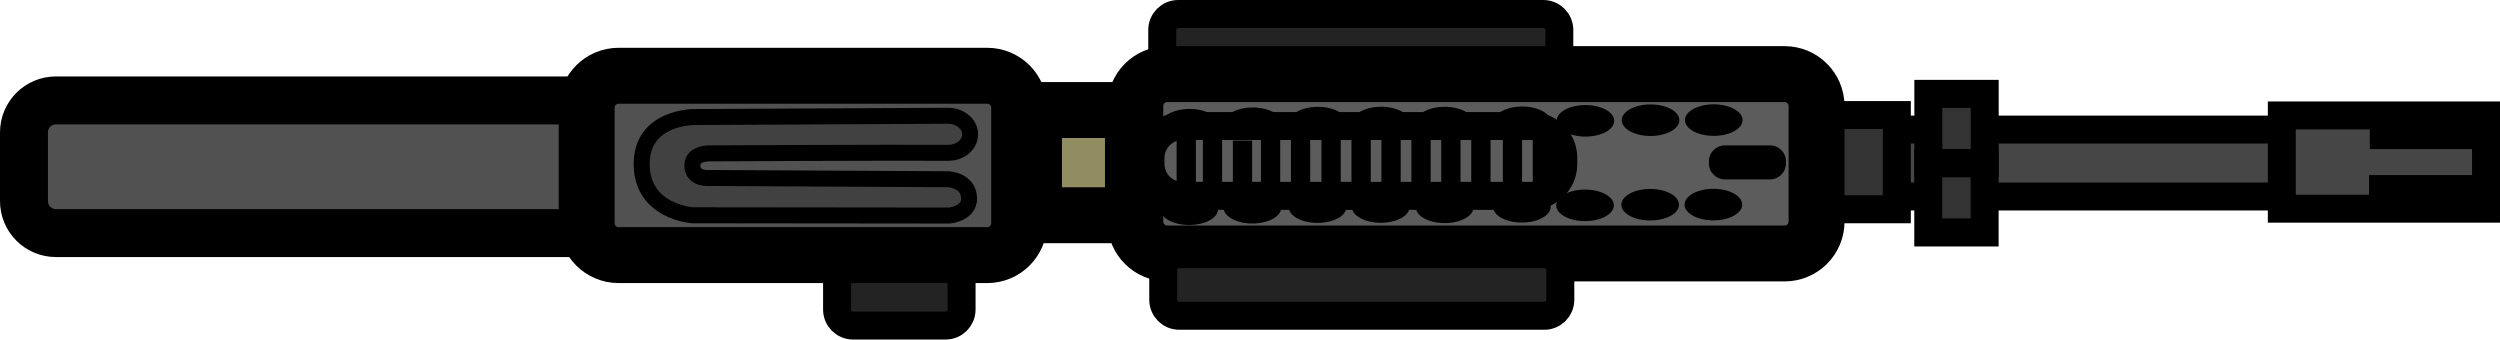
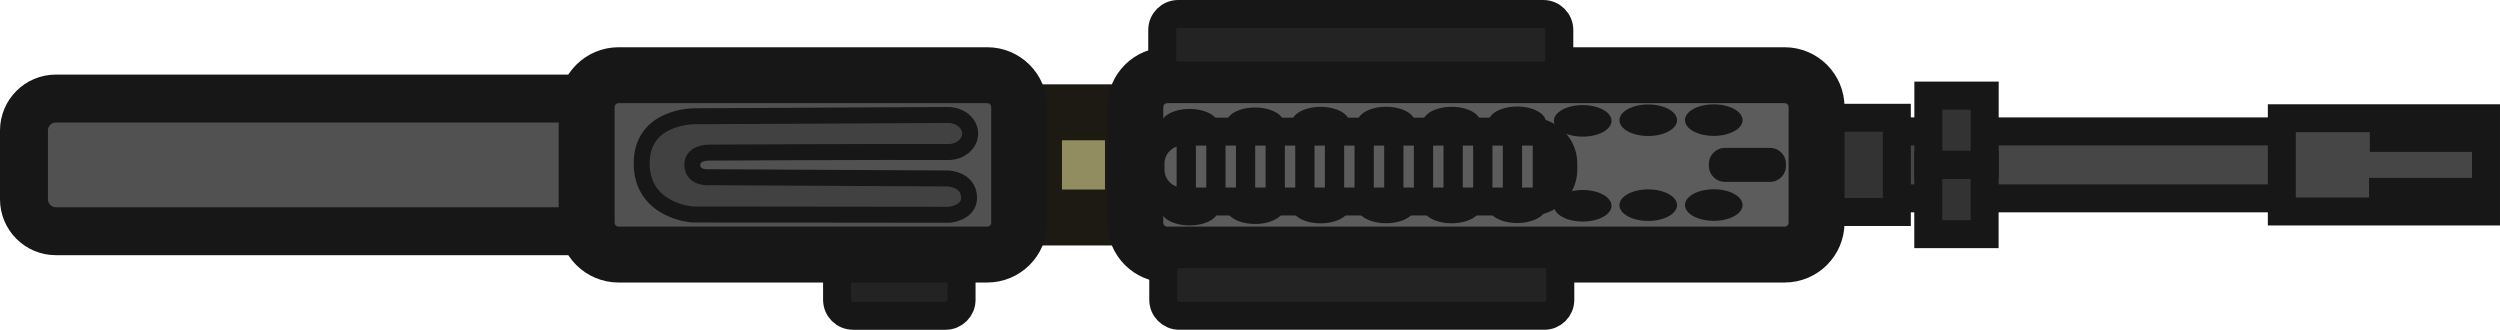
- <svg xmlns="http://www.w3.org/2000/svg" xmlns:ns1="https://boxy-svg.com" viewBox="0 0 184.072 25" version="1.1" id="svg98" width="184.072" height="25">
+ <svg xmlns="http://www.w3.org/2000/svg" xmlns:ns1="https://boxy-svg.com" viewBox="0 0 184.072 24.28" version="1.1" id="svg98" width="184.072" height="24.28">
  <defs id="defs102" />
-   <g id="g967" transform="matrix(0,1.176471,-1.176471,0,183.0424,0.4776471)">
-     <rect style="fill:#232323;stroke:#000000;stroke-width:1.75px" y="95.406" width="4.273" height="7.793" rx="1" ry="1" x="15.696" id="rect2" />
-     <rect style="fill:#928c61;stroke:#000000;stroke-width:3.5px" x="6.48" y="84.682" width="6.585" height="6.191" id="rect4" />
-     <rect style="fill:#232323;stroke:#000000;stroke-width:1.75px" y="57.997" width="3.854" height="24.851" rx="1" ry="1" x="0.469" id="rect6" />
-     <rect style="fill:#464646;stroke:#000000;stroke-width:1.75px" x="7.702" y="10.392" width="4.19" height="35.34" id="rect8" />
-     <rect style="fill:#333333;stroke:#000000;stroke-width:1.75px" x="6.793" y="36.873" width="5.897" height="10.755" id="rect10" />
-     <rect style="fill:#5c5c5c;stroke:#000000;stroke-width:3.5px" x="4.232" y="41.897" width="11.225" height="42.636" rx="2" ry="2" id="rect12" />
-     <rect style="stroke:#000000;stroke-width:0px" x="8.693" y="43.812" width="2.127" height="4.823" rx="1" ry="1" id="rect14" />
-     <ellipse style="stroke:#000000;stroke-width:0px" cx="7.247" cy="60.32" rx="0.987" ry="1.803" id="ellipse16" />
-     <ellipse style="stroke:#000000;stroke-width:0px" cx="12.536" cy="60.342" rx="0.987" ry="1.803" id="ellipse18" />
-     <ellipse style="stroke:#000000;stroke-width:0px" cx="7.156" cy="56.364" rx="0.987" ry="1.803" id="ellipse20" />
-     <ellipse style="stroke:#000000;stroke-width:0px" cx="12.445" cy="56.387" rx="0.987" ry="1.803" id="ellipse22" />
-     <ellipse style="stroke:#000000;stroke-width:0px" cx="7.117" cy="52.287" rx="0.987" ry="1.803" id="ellipse24" />
-     <ellipse style="stroke:#000000;stroke-width:0px" cx="12.406" cy="52.31" rx="0.987" ry="1.803" id="ellipse26" />
-     <ellipse style="stroke:#000000;stroke-width:0px" cx="7.11" cy="48.331" rx="0.987" ry="1.803" id="ellipse28" />
-     <ellipse style="stroke:#000000;stroke-width:0px" cx="12.399" cy="48.355" rx="0.987" ry="1.803" id="ellipse30" />
-     <ellipse style="stroke:#000000;stroke-width:0px" cx="7.398" cy="81.138" rx="0.987" ry="1.803" id="ellipse32" />
-     <ellipse style="stroke:#000000;stroke-width:0px" cx="12.687" cy="81.161" rx="0.987" ry="1.803" id="ellipse34" />
-     <ellipse style="stroke:#000000;stroke-width:0px" cx="7.307" cy="77.183" rx="0.987" ry="1.803" id="ellipse36" />
-     <ellipse style="stroke:#000000;stroke-width:0px" cx="12.596" cy="77.205" rx="0.987" ry="1.803" id="ellipse38" />
-     <ellipse style="stroke:#000000;stroke-width:0px" cx="7.267" cy="73.106" rx="0.987" ry="1.803" id="ellipse40" />
-     <ellipse style="stroke:#000000;stroke-width:0px" cx="12.557" cy="73.129" rx="0.987" ry="1.803" id="ellipse42" />
-     <ellipse style="stroke:#000000;stroke-width:0px" cx="7.261" cy="69.149" rx="0.987" ry="1.803" id="ellipse44" />
-     <ellipse style="stroke:#000000;stroke-width:0px" cx="12.55" cy="69.172" rx="0.987" ry="1.803" id="ellipse46" />
-     <ellipse style="stroke:#000000;stroke-width:0px" cx="12.569" cy="65.171" rx="0.987" ry="1.803" id="ellipse48" />
-     <ellipse style="stroke:#000000;stroke-width:0px" cx="7.264" cy="65.169" rx="0.987" ry="1.803" id="ellipse50" />
-     <rect style="fill:#5c5c5c;stroke:#000000;stroke-width:1.75px" x="7.481" y="57.747" width="4.372" height="25.835" rx="2" ry="2" id="rect52" />
-     <rect style="stroke:#000000;stroke-width:0px" x="8.298" y="80.742" width="3.079" height="1.206" id="rect54" />
-     <rect style="stroke:#000000;stroke-width:0px" x="8.337" y="79.1" width="3.079" height="1.206" id="rect56" />
-     <rect style="stroke:#000000;stroke-width:0px" x="8.392" y="77.223" width="3.079" height="1.206" id="rect58" />
-     <rect style="stroke:#000000;stroke-width:0px" x="8.196" y="75.465" width="3.079" height="1.206" id="rect60" />
-     <rect style="stroke:#000000;stroke-width:0px" x="8.251" y="73.588" width="3.079" height="1.206" id="rect62" />
-     <rect style="stroke:#000000;stroke-width:0px" x="8.255" y="71.676" width="3.079" height="1.206" id="rect64" />
-     <rect style="stroke:#000000;stroke-width:0px" x="8.311" y="69.799" width="3.079" height="1.206" id="rect66" />
-     <rect style="stroke:#000000;stroke-width:0px" x="8.255" y="67.925" width="3.079" height="1.206" id="rect68" />
-     <rect style="stroke:#000000;stroke-width:0px" x="8.311" y="66.048" width="3.079" height="1.206" id="rect70" />
-     <rect style="stroke:#000000;stroke-width:0px" x="8.221" y="64.18" width="3.079" height="1.206" id="rect72" />
-     <rect style="stroke:#000000;stroke-width:0px" x="8.277" y="62.302" width="3.079" height="1.206" id="rect74" />
-     <rect style="stroke:#000000;stroke-width:0px" x="8.278" y="58.454" width="3.079" height="1.206" id="rect76" />
-     <rect style="stroke:#000000;stroke-width:0px" x="8.334" y="60.327" width="3.079" height="1.206" id="rect78" />
-     <rect style="fill:#464646;stroke:#000000;stroke-width:1.75px" x="6.819" width="5.837" height="12.78" id="rect80" y="0" />
-     <rect style="stroke:#000000" x="7.375" y="1.098" width="1.047" height="5.675" id="rect82" />
-     <rect style="stroke:#000000" x="11.049" y="1.146" width="1.047" height="5.675" id="rect84" />
-     <rect style="fill:#333333;stroke:#000000;stroke-width:1.75px" x="5.469" y="31.374" width="4.326" height="3.528" id="rect86" />
-     <rect style="fill:#333333;stroke:#000000;stroke-width:1.75px" x="9.816" y="31.379" width="4.326" height="3.528" id="rect88" />
-     <path style="fill:#515151;stroke:#000000;stroke-width:3px" d="m 10.03,103.039 v 0 a 4.152,5 0 0 1 4.151,5 v 44.047 a 2,2 0 0 1 -2,2 H 7.878 a 2,2 0 0 1 -2,-2 v -44.047 a 4.152,5 0 0 1 4.152,-5 z" ns1:shape="rect 5.878 103.039 8.303 51.047 5 5 2 2 1@9c4ad735" id="path90" />
-     <rect style="fill:#515151;stroke:#000000;stroke-width:3.5px" x="4.335" y="91.801" width="11.225" height="27.07" rx="2" ry="2" id="rect92" />
-     <path d="m 7.997,94.871 c 0.641,-10e-4 1.16,0.598 1.16,1.367 -0.021,3.841 0.036,14.933 0.036,14.933 0,0 -0.036,1.075 0.736,1.086 0.954,0.014 0.804,-1.16 0.804,-1.16 0,0 0.05,-9.636 0.079,-14.863 0,0 0.052,-1.273 1.19,-1.298 0.962,-0.021 1.082,1.224 1.082,1.224 0,0.626 -0.018,16.1 -0.018,16.1 0,0 -0.21,3.126 -3.148,3.166 -3.042,0.042 -3,-3.308 -3,-3.308 L 6.839,96.262 c 0,-0.768 0.518,-1.391 1.158,-1.391 z" style="fill:#414141;stroke:#000000" id="path94" />
-     <rect style="fill:#232323;stroke:#000000;stroke-width:1.75px" y="57.934" width="3.854" height="24.851" rx="1" ry="1" x="15.503" id="rect96" />
+   <g id="g967" transform="matrix(0,1.176471,-1.176471,0,183.0423,0.6841182)">
+     <rect style="fill:#232323;stroke:#171717;stroke-width:1.75px;stroke-opacity:1" y="95.406" width="4.273" height="7.793" rx="1" ry="1" x="14.909" id="rect2" />
+     <rect style="fill:#928c61;fill-opacity:1;stroke:#1c1a12;stroke-width:3.5px;stroke-opacity:1" x="6.445" y="84.682" width="6.585" height="6.191" id="rect4" />
+     <rect style="fill:#464646;stroke:#171717;stroke-width:1.75px;stroke-opacity:1" x="7.642" y="10.392" width="4.19" height="35.34" id="rect8" />
+     <rect style="fill:#333333;stroke:#171717;stroke-width:1.75px;stroke-opacity:1" x="6.789" y="36.873" width="5.897" height="10.755" id="rect10" />
+     <rect style="fill:#5c5c5c;stroke:#171717;stroke-width:3.5px;stroke-opacity:1" x="4.125" y="41.897" width="11.225" height="42.636" rx="2" ry="2" id="rect12" />
+     <rect style="fill:#171717;fill-opacity:1;stroke:#000000;stroke-width:0px" x="8.674" y="43.812" width="2.127" height="4.823" rx="1" ry="1" id="rect14" />
+     <rect style="fill:#5c5c5c;stroke:#171717;stroke-width:1.75px;stroke-opacity:1" x="7.658" y="57.747" width="4.372" height="25.835" rx="2" ry="2" id="rect52" />
+     <rect style="fill:#171717;fill-opacity:1;stroke:#000000;stroke-width:0px" x="8.278" y="58.454" width="3.079" height="1.206" id="rect76" />
+     <g id="g1" transform="translate(-0.1359999)">
+       <rect style="fill:#171717;fill-opacity:1;stroke:#000000;stroke-width:0px" x="8.334" y="80.742" width="3.079" height="1.206" id="rect54" />
+       <rect style="fill:#171717;fill-opacity:1;stroke:#000000;stroke-width:0px" x="8.334" y="78.886" width="3.079" height="1.206" id="rect56" />
+       <rect style="fill:#171717;fill-opacity:1;stroke:#000000;stroke-width:0px" x="8.334" y="77.03" width="3.079" height="1.206" id="rect58" />
+       <rect style="fill:#171717;fill-opacity:1;stroke:#000000;stroke-width:0px" x="8.334" y="75.174" width="3.079" height="1.206" id="rect60" />
+       <rect style="fill:#171717;fill-opacity:1;stroke:#000000;stroke-width:0px" x="8.334" y="73.318" width="3.079" height="1.206" id="rect62" />
+       <rect style="fill:#171717;fill-opacity:1;stroke:#000000;stroke-width:0px" x="8.334" y="71.462" width="3.079" height="1.206" id="rect64" />
+       <rect style="fill:#171717;fill-opacity:1;stroke:#000000;stroke-width:0px" x="8.334" y="69.607" width="3.079" height="1.206" id="rect66" />
+       <rect style="fill:#171717;fill-opacity:1;stroke:#000000;stroke-width:0px" x="8.334" y="67.751" width="3.079" height="1.206" id="rect68" />
+       <rect style="fill:#171717;fill-opacity:1;stroke:#000000;stroke-width:0px" x="8.334" y="65.895" width="3.079" height="1.206" id="rect70" />
+       <rect style="fill:#171717;fill-opacity:1;stroke:#000000;stroke-width:0px" x="8.334" y="64.039" width="3.079" height="1.206" id="rect72" />
+       <rect style="fill:#171717;fill-opacity:1;stroke:#000000;stroke-width:0px" x="8.334" y="62.183" width="3.079" height="1.206" id="rect74" />
+       <rect style="fill:#171717;fill-opacity:1;stroke:#000000;stroke-width:0px" x="8.334" y="60.327" width="3.079" height="1.206" id="rect78" />
+     </g>
+     <rect style="fill:#464646;stroke:#171717;stroke-width:1.75px;stroke-opacity:1" x="6.819" width="5.837" height="12.78" id="rect80" y="0" />
+     <g id="g2" transform="translate(0.0019998)">
+       <rect style="fill:#171717;fill-opacity:1;stroke:#171717;stroke-opacity:1" x="7.375" y="1.098" width="1.047" height="5.675" id="rect82" />
+       <rect style="fill:#171717;fill-opacity:1;stroke:#171717;stroke-opacity:1" x="11.049" y="1.146" width="1.047" height="5.675" id="rect84" />
+     </g>
+     <g id="g4" transform="translate(-0.06800032)">
+       <g id="g3">
+         <rect style="fill:#333333;stroke:#171717;stroke-width:1.75px;stroke-opacity:1" x="5.469" y="31.374" width="4.326" height="3.528" id="rect86" />
+         <rect style="fill:#333333;stroke:#171717;stroke-width:1.75px;stroke-opacity:1" x="9.816" y="31.379" width="4.326" height="3.528" id="rect88" />
+       </g>
+     </g>
+     <path style="fill:#515151;stroke:#171717;stroke-width:3px;stroke-opacity:1" d="m 9.738,103.039 v 0 a 4.152,5 0 0 1 4.151,5 v 44.047 a 2,2 0 0 1 -2,2 H 7.586 a 2,2 0 0 1 -2,-2 v -44.047 a 4.152,5 0 0 1 4.152,-5 z" ns1:shape="rect 5.878 103.039 8.303 51.047 5 5 2 2 1@9c4ad735" id="path90" />
+     <rect style="fill:#515151;stroke:#171717;stroke-width:3.5px;stroke-opacity:1" x="4.125" y="91.801" width="11.225" height="27.07" rx="2" ry="2" id="rect92" />
+     <path d="m 7.773,94.871 c 0.641,-10e-4 1.16,0.598 1.16,1.367 -0.021,3.841 0.036,14.933 0.036,14.933 0,0 -0.036,1.075 0.736,1.086 0.954,0.014 0.804,-1.16 0.804,-1.16 0,0 0.05,-9.636 0.079,-14.863 0,0 0.052,-1.273 1.19,-1.298 0.962,-0.021 1.082,1.224 1.082,1.224 0,0.626 -0.018,16.1 -0.018,16.1 0,0 -0.21,3.126 -3.148,3.166 -3.042,0.042 -3,-3.308 -3,-3.308 l -0.079,-15.856 c 0,-0.768 0.518,-1.391 1.158,-1.391 z" style="fill:#414141;stroke:#171717;stroke-opacity:1" id="path94" />
+     <g id="g15" transform="translate(-0.1755005)">
+       <rect style="fill:#232323;stroke:#171717;stroke-width:1.75px;stroke-opacity:1" y="57.997" width="3.854" height="24.851" rx="1" ry="1" x="0.469" id="rect6" />
+       <rect style="fill:#232323;stroke:#171717;stroke-width:1.75px;stroke-opacity:1" y="57.934" width="3.854" height="24.851" rx="1" ry="1" x="15.503" id="rect96" />
+     </g>
+     <g id="g14" transform="translate(-0.1740003)">
+       <g id="g5">
+         <ellipse style="fill:#171717;fill-opacity:1;stroke:#000000;stroke-width:0px" cx="7.247" cy="60.634" rx="0.987" ry="1.803" id="ellipse16" />
+         <ellipse style="fill:#171717;fill-opacity:1;stroke:#000000;stroke-width:0px" cx="7.156" cy="56.533" rx="0.987" ry="1.803" id="ellipse20" />
+         <ellipse style="fill:#171717;fill-opacity:1;stroke:#000000;stroke-width:0px" cx="7.117" cy="52.432" rx="0.987" ry="1.803" id="ellipse24" />
+         <ellipse style="fill:#171717;fill-opacity:1;stroke:#000000;stroke-width:0px" cx="7.11" cy="48.331" rx="0.987" ry="1.803" id="ellipse28" />
+         <ellipse style="fill:#171717;fill-opacity:1;stroke:#000000;stroke-width:0px" cx="7.398" cy="81.138" rx="0.987" ry="1.803" id="ellipse32" />
+         <ellipse style="fill:#171717;fill-opacity:1;stroke:#000000;stroke-width:0px" cx="7.307" cy="77.037" rx="0.987" ry="1.803" id="ellipse36" />
+         <ellipse style="fill:#171717;fill-opacity:1;stroke:#000000;stroke-width:0px" cx="7.267" cy="72.936" rx="0.987" ry="1.803" id="ellipse40" />
+         <ellipse style="fill:#171717;fill-opacity:1;stroke:#000000;stroke-width:0px" cx="7.261" cy="68.835" rx="0.987" ry="1.803" id="ellipse44" />
+         <ellipse style="fill:#171717;fill-opacity:1;stroke:#000000;stroke-width:0px" cx="7.264" cy="64.734" rx="0.987" ry="1.803" id="ellipse50" />
+       </g>
+       <g id="g13" transform="translate(5.315)">
+         <ellipse style="fill:#171717;fill-opacity:1;stroke:#000000;stroke-width:0px" cx="7.247" cy="60.634" rx="0.987" ry="1.803" id="ellipse5" />
+         <ellipse style="fill:#171717;fill-opacity:1;stroke:#000000;stroke-width:0px" cx="7.156" cy="56.533" rx="0.987" ry="1.803" id="ellipse6" />
+         <ellipse style="fill:#171717;fill-opacity:1;stroke:#000000;stroke-width:0px" cx="7.117" cy="52.432" rx="0.987" ry="1.803" id="ellipse7" />
+         <ellipse style="fill:#171717;fill-opacity:1;stroke:#000000;stroke-width:0px" cx="7.11" cy="48.331" rx="0.987" ry="1.803" id="ellipse8" />
+         <ellipse style="fill:#171717;fill-opacity:1;stroke:#000000;stroke-width:0px" cx="7.398" cy="81.138" rx="0.987" ry="1.803" id="ellipse9" />
+         <ellipse style="fill:#171717;fill-opacity:1;stroke:#000000;stroke-width:0px" cx="7.307" cy="77.037" rx="0.987" ry="1.803" id="ellipse10" />
+         <ellipse style="fill:#171717;fill-opacity:1;stroke:#000000;stroke-width:0px" cx="7.267" cy="72.936" rx="0.987" ry="1.803" id="ellipse11" />
+         <ellipse style="fill:#171717;fill-opacity:1;stroke:#000000;stroke-width:0px" cx="7.261" cy="68.835" rx="0.987" ry="1.803" id="ellipse12" />
+         <ellipse style="fill:#171717;fill-opacity:1;stroke:#000000;stroke-width:0px" cx="7.264" cy="64.734" rx="0.987" ry="1.803" id="ellipse13" />
+       </g>
+     </g>
  </g>
</svg>
